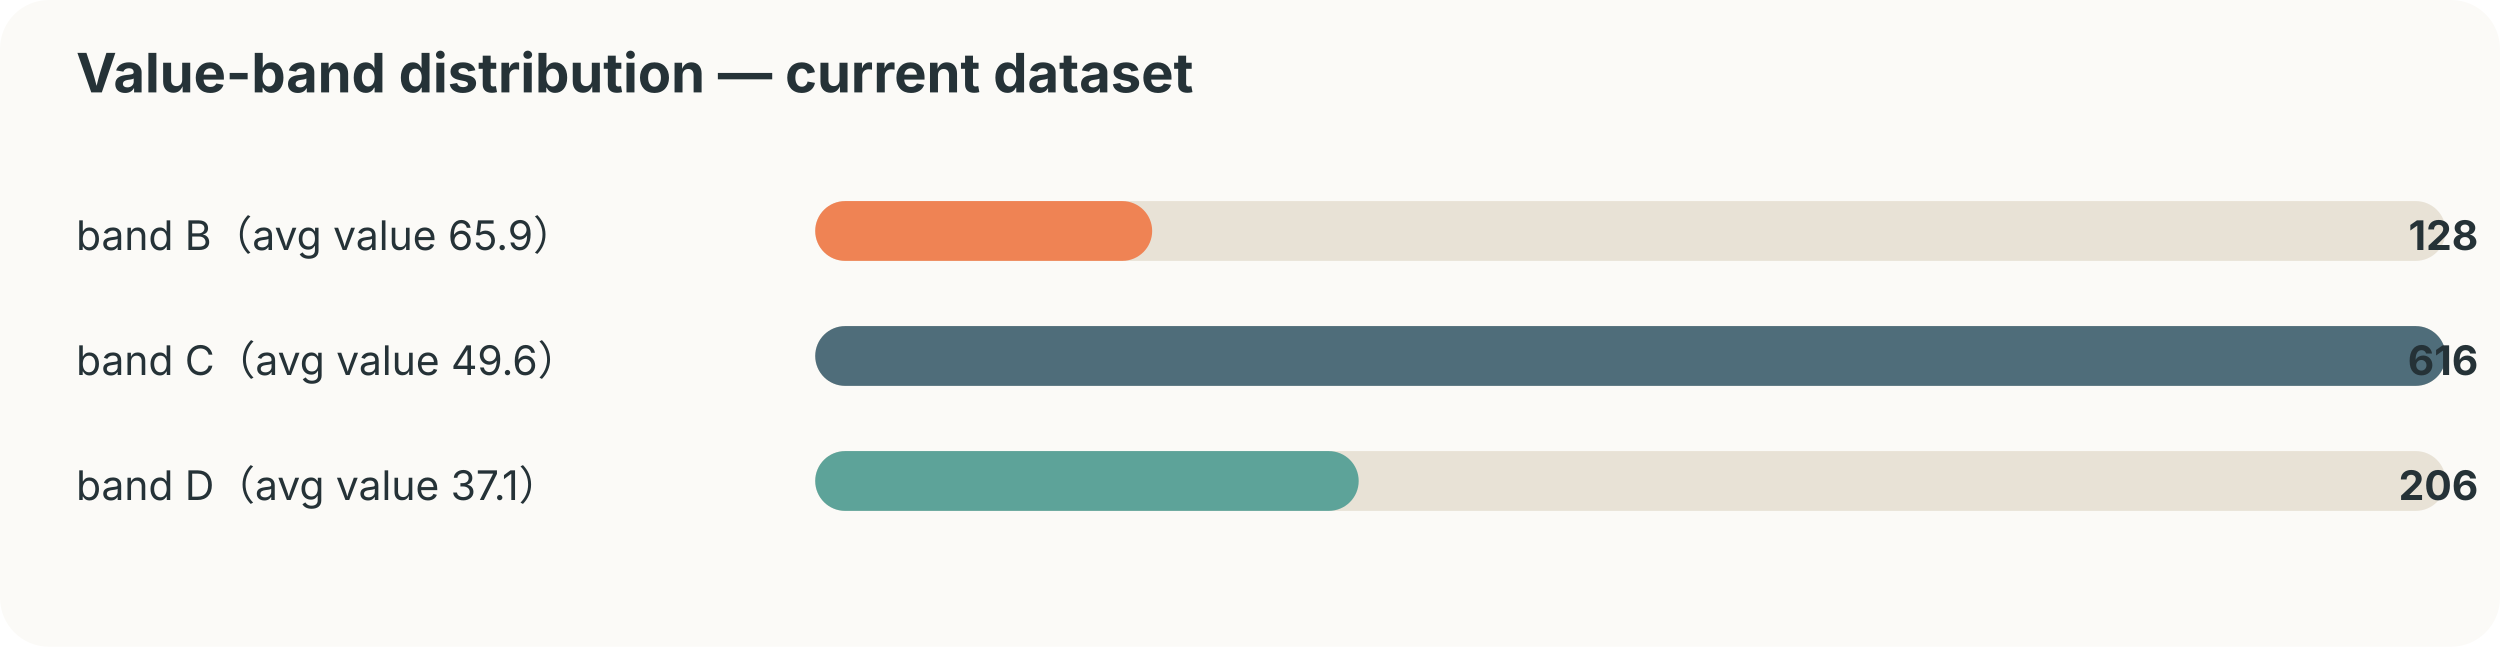
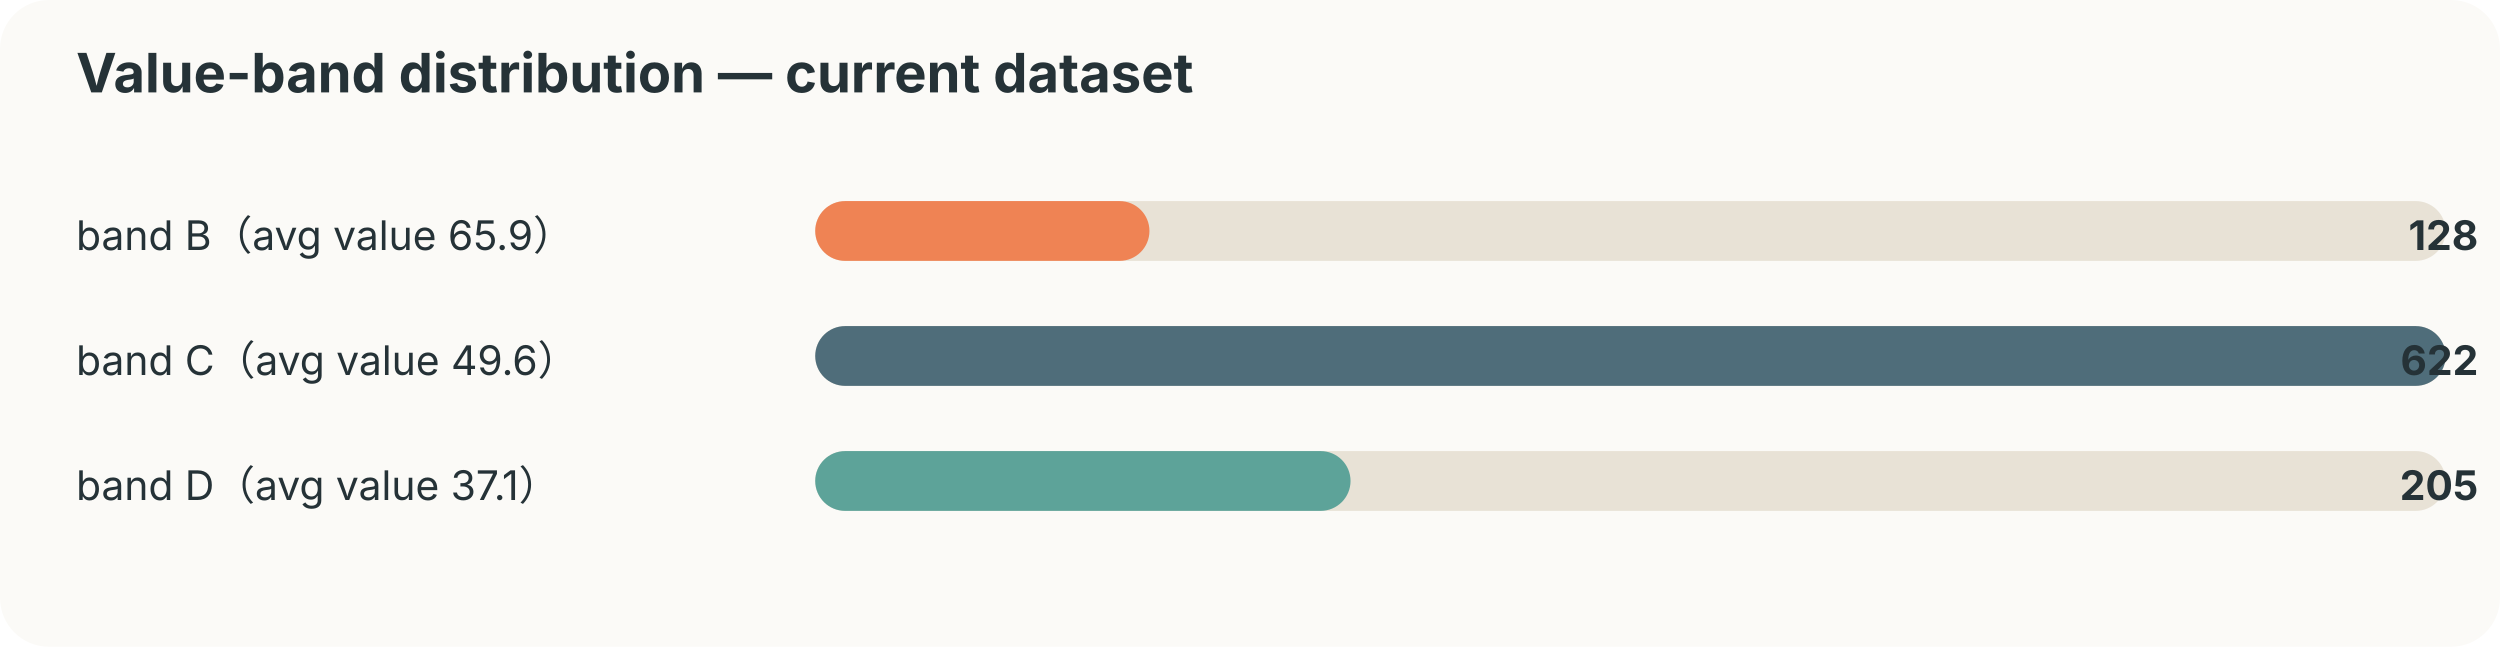
<svg xmlns="http://www.w3.org/2000/svg" width="920" height="238" viewBox="0 0 920 238">
  <style>text{font-family:-apple-system,BlinkMacSystemFont,"Segoe UI",sans-serif;fill:#253237} .muted{fill:#6b7a80;font-size:12px}</style>
  <rect width="100%" height="100%" rx="18" fill="#fbfaf7" />
  <text x="28" y="34" font-size="20" font-weight="700">Value-band distribution — current dataset</text>
  <text x="28" y="92" font-size="15">band B（avg value 65.9）</text>
  <rect x="300" y="74" width="600" height="22" rx="11" fill="#e8e2d6" />
-   <rect x="300" y="74" width="124" height="22" rx="11" fill="#ef8354" />
+   <rect x="300" y="74" width="123" height="22" rx="11" fill="#ef8354" />
  <text x="912" y="92" text-anchor="end" font-size="15" font-weight="700">128</text>
  <text x="28" y="138" font-size="15">band C（avg value 49.6）</text>
  <rect x="300" y="120" width="600" height="22" rx="11" fill="#e8e2d6" />
  <rect x="300" y="120" width="600" height="22" rx="11" fill="#4f6d7a" />
-   <text x="912" y="138" text-anchor="end" font-size="15" font-weight="700">616</text>
+   <text x="912" y="138" text-anchor="end" font-size="15" font-weight="700">622</text>
  <text x="28" y="184" font-size="15">band D（avg value 37.1）</text>
  <rect x="300" y="166" width="600" height="22" rx="11" fill="#e8e2d6" />
-   <rect x="300" y="166" width="200" height="22" rx="11" fill="#5da399" />
-   <text x="912" y="184" text-anchor="end" font-size="15" font-weight="700">206</text>
+   <rect x="300" y="166" width="197" height="22" rx="11" fill="#5da399" />
+   <text x="912" y="184" text-anchor="end" font-size="15" font-weight="700">205</text>
</svg>
